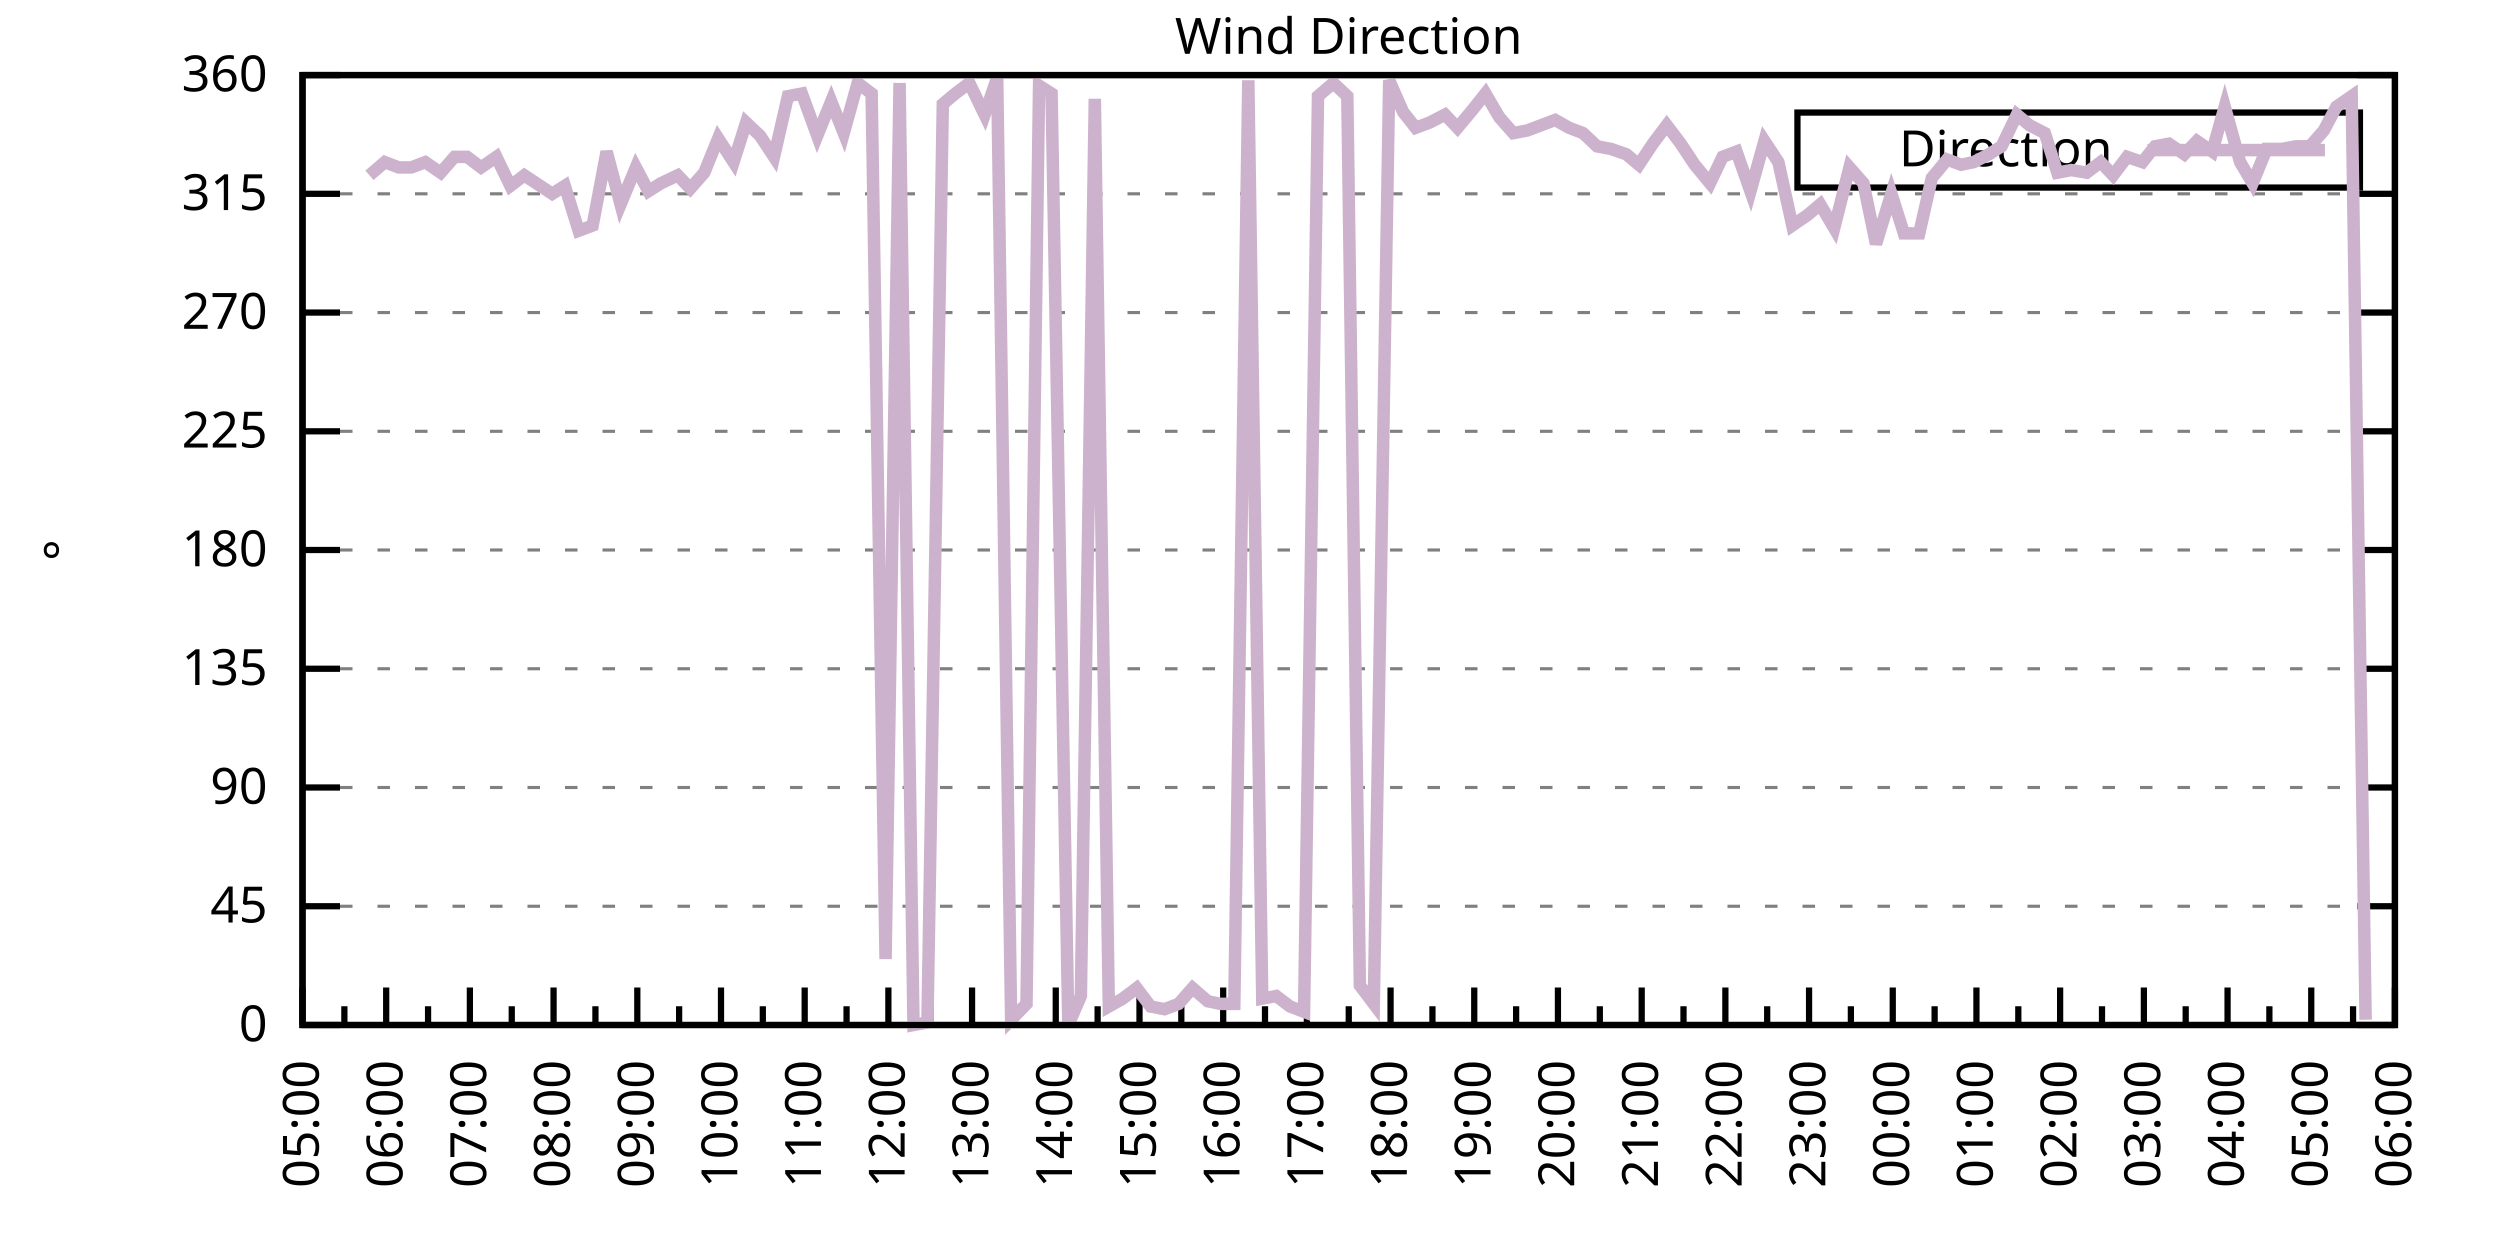
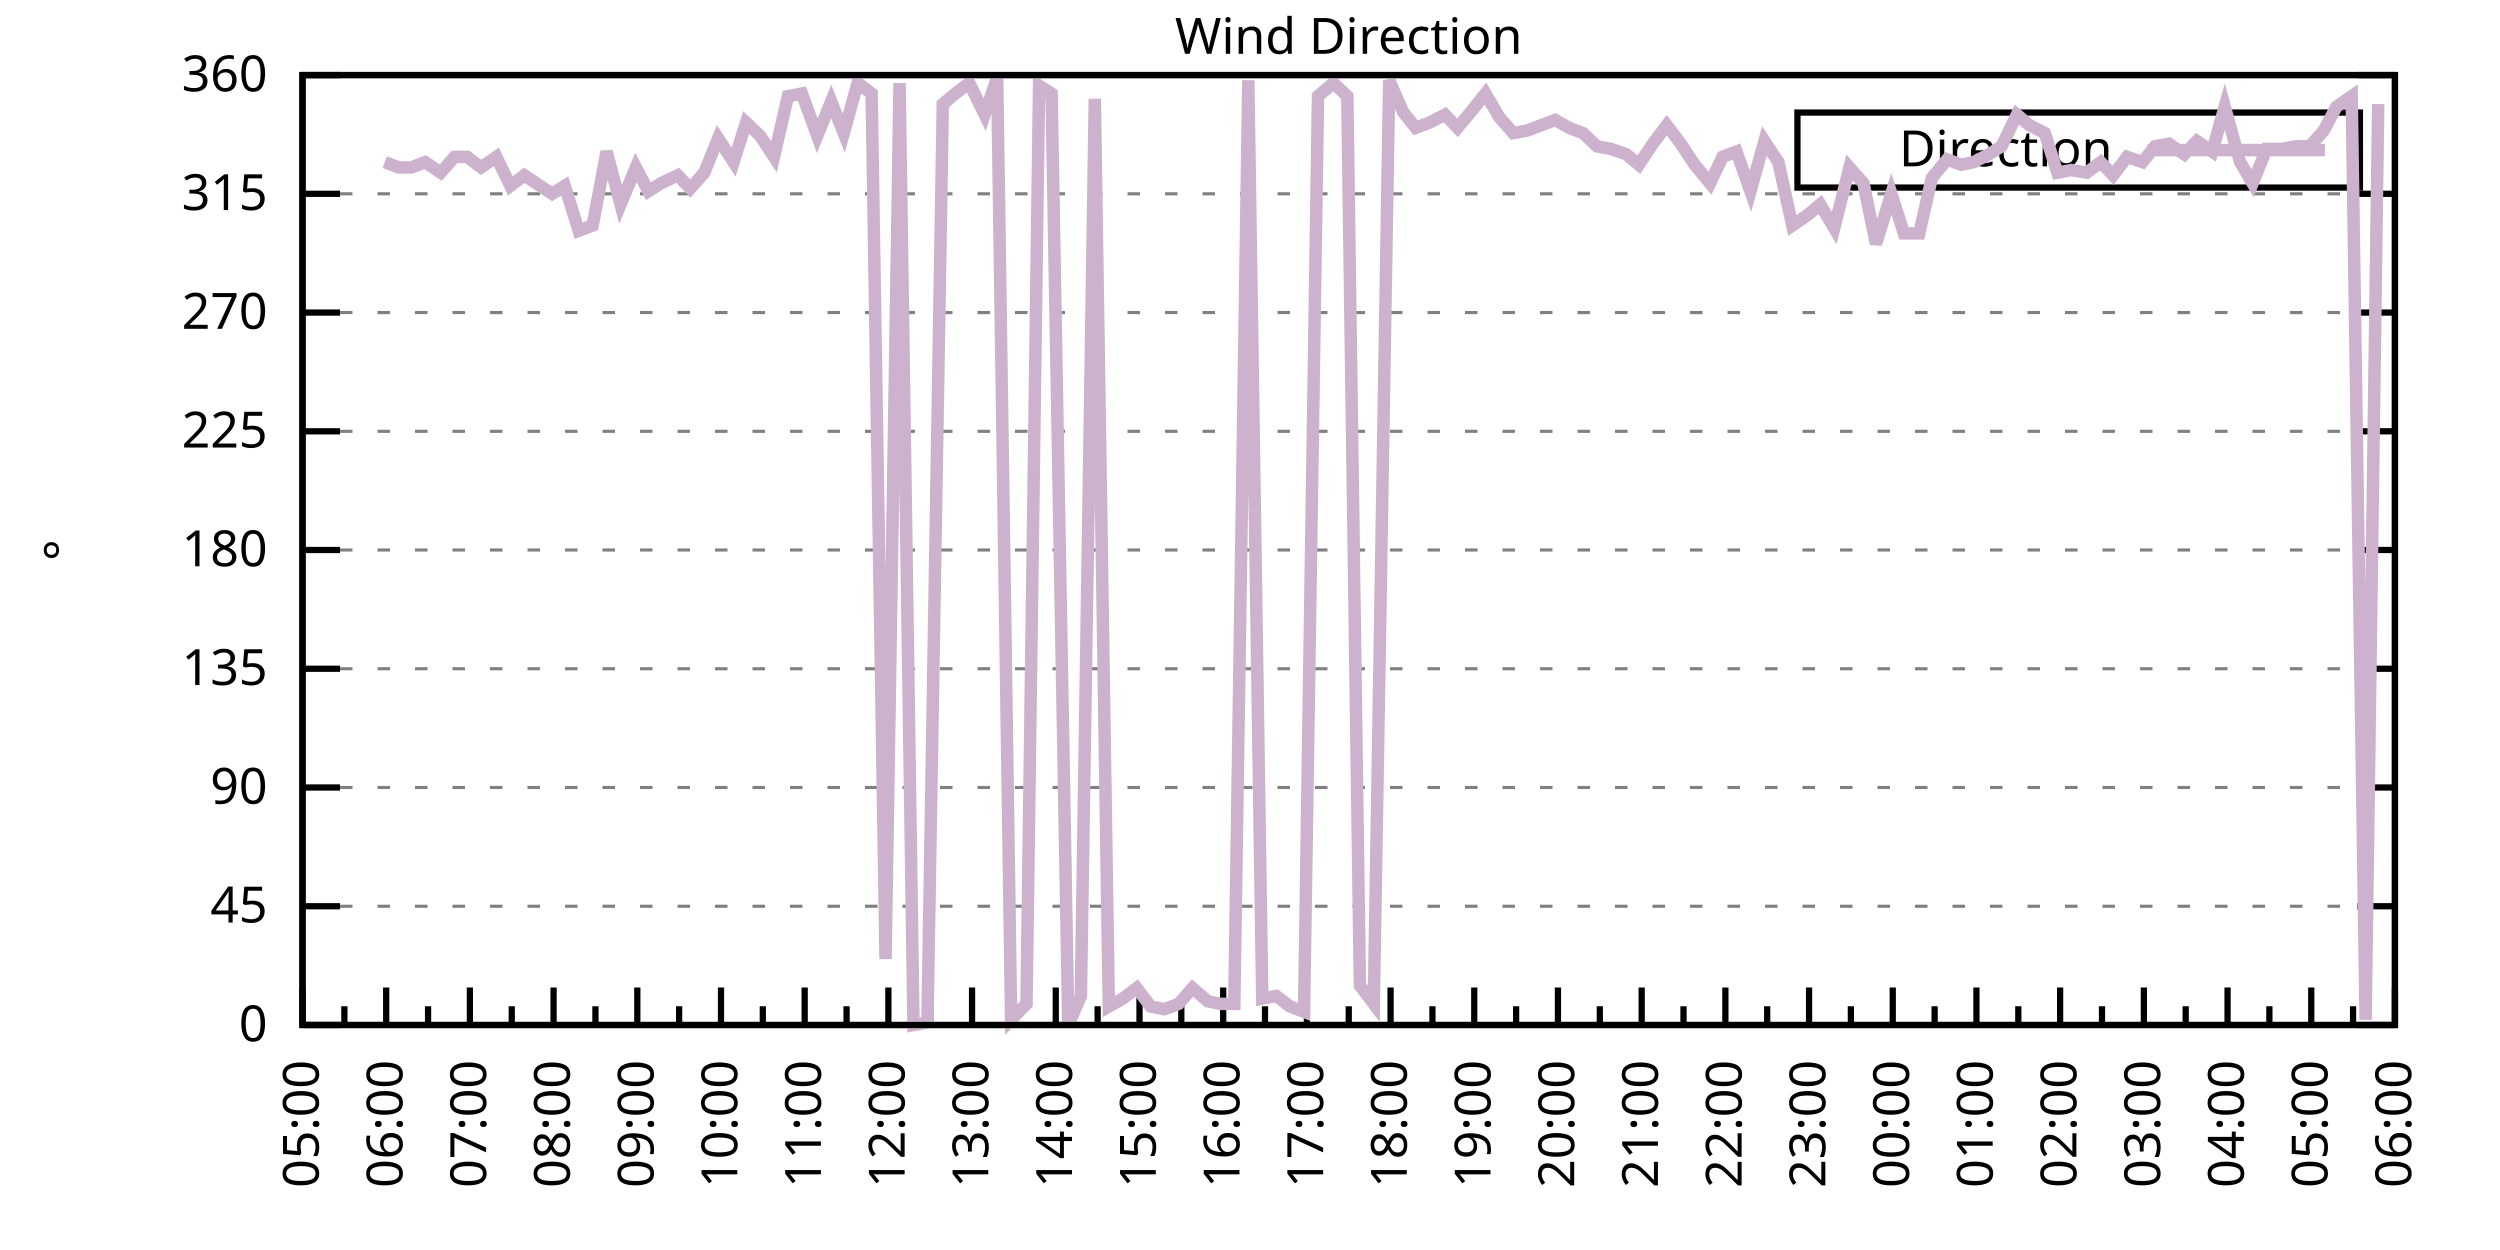
<svg xmlns="http://www.w3.org/2000/svg" xmlns:xlink="http://www.w3.org/1999/xlink" width="400" height="200" viewBox="0 0 400 200">
  <g id="gnuplot_canvas">
    <rect x="0" y="0" width="400" height="200" fill="none" />
    <defs>
      <circle id="gpDot" r="0.5" stroke-width="0.5" stroke="currentColor" />
      <path id="gpPt0" stroke-width="0.333" stroke="currentColor" d="M-1,0 h2 M0,-1 v2" />
      <path id="gpPt1" stroke-width="0.333" stroke="currentColor" d="M-1,-1 L1,1 M1,-1 L-1,1" />
      <path id="gpPt2" stroke-width="0.333" stroke="currentColor" d="M-1,0 L1,0 M0,-1 L0,1 M-1,-1 L1,1 M-1,1 L1,-1" />
      <rect id="gpPt3" stroke-width="0.333" stroke="currentColor" x="-1" y="-1" width="2" height="2" />
      <rect id="gpPt4" stroke-width="0.333" stroke="currentColor" fill="currentColor" x="-1" y="-1" width="2" height="2" />
      <circle id="gpPt5" stroke-width="0.333" stroke="currentColor" cx="0" cy="0" r="1" />
      <use xlink:href="#gpPt5" id="gpPt6" fill="currentColor" stroke="none" />
      <path id="gpPt7" stroke-width="0.333" stroke="currentColor" d="M0,-1.33 L-1.33,0.67 L1.33,0.67 z" />
      <use xlink:href="#gpPt7" id="gpPt8" fill="currentColor" stroke="none" />
      <use xlink:href="#gpPt7" id="gpPt9" stroke="currentColor" transform="rotate(180)" />
      <use xlink:href="#gpPt9" id="gpPt10" fill="currentColor" stroke="none" />
      <use xlink:href="#gpPt3" id="gpPt11" stroke="currentColor" transform="rotate(45)" />
      <use xlink:href="#gpPt11" id="gpPt12" fill="currentColor" stroke="none" />
      <path id="gpPt13" stroke-width="0.333" stroke="currentColor" d="M0,1.330 L1.265,0.411 L0.782,-1.067 L-0.782,-1.076 L-1.265,0.411 z" />
      <use xlink:href="#gpPt13" id="gpPt14" fill="currentColor" stroke="none" />
      <filter id="textbox" filterUnits="objectBoundingBox" x="0" y="0" height="1" width="1">
        <feFlood flood-color="white" flood-opacity="1" result="bgnd" />
        <feComposite in="SourceGraphic" in2="bgnd" operator="atop" />
      </filter>
      <filter id="greybox" filterUnits="objectBoundingBox" x="0" y="0" height="1" width="1">
        <feFlood flood-color="lightgrey" flood-opacity="1" result="grey" />
        <feComposite in="SourceGraphic" in2="grey" operator="atop" />
      </filter>
    </defs>
    <g fill="none" color="white" stroke="currentColor" stroke-width="1.00" stroke-linecap="butt" stroke-linejoin="miter">
</g>
    <g fill="none" color="black" stroke="currentColor" stroke-width="1.00" stroke-linecap="butt" stroke-linejoin="miter">
      <g stroke="none" shape-rendering="crispEdges">
        <polygon fill="rgb(255, 255, 255)" points="48.40,164.00 383.18,164.00 383.18,12.02 48.40,12.02 " />
      </g>
    </g>
    <g fill="none" color="black" stroke="currentColor" stroke-width="1.00" stroke-linecap="butt" stroke-linejoin="miter">
</g>
    <g fill="none" color="black" stroke="black" stroke-width="0.50" stroke-linecap="butt" stroke-linejoin="miter">
</g>
    <g fill="none" color="gray" stroke="currentColor" stroke-width="0.50" stroke-linecap="butt" stroke-linejoin="miter">
      <path stroke="gray" stroke-dasharray="2,4" class="gridline" d="M48.40,164.00 L383.19,164.00  " />
    </g>
    <g fill="none" color="gray" stroke="gray" stroke-width="1.00" stroke-linecap="butt" stroke-linejoin="miter">
</g>
    <g fill="none" color="black" stroke="currentColor" stroke-width="1.00" stroke-linecap="butt" stroke-linejoin="miter">
      <path stroke="black" d="M48.40,164.00 L54.40,164.00 M383.19,164.00 L377.19,164.00  " />
      <g transform="translate(42.80,166.60)" stroke="none" fill="black" font-family="Sans" font-size="8.00" text-anchor="end">
        <text>
          <tspan font-family="Sans"> 0</tspan>
        </text>
      </g>
    </g>
    <g fill="none" color="black" stroke="currentColor" stroke-width="1.00" stroke-linecap="butt" stroke-linejoin="miter">
</g>
    <g fill="none" color="black" stroke="black" stroke-width="0.50" stroke-linecap="butt" stroke-linejoin="miter">
</g>
    <g fill="none" color="gray" stroke="currentColor" stroke-width="0.50" stroke-linecap="butt" stroke-linejoin="miter">
      <path stroke="gray" stroke-dasharray="2,4" class="gridline" d="M48.40,145.00 L383.19,145.00  " />
    </g>
    <g fill="none" color="gray" stroke="gray" stroke-width="1.00" stroke-linecap="butt" stroke-linejoin="miter">
</g>
    <g fill="none" color="black" stroke="currentColor" stroke-width="1.00" stroke-linecap="butt" stroke-linejoin="miter">
      <path stroke="black" d="M48.40,145.00 L54.40,145.00 M383.19,145.00 L377.19,145.00  " />
      <g transform="translate(42.80,147.60)" stroke="none" fill="black" font-family="Sans" font-size="8.00" text-anchor="end">
        <text>
          <tspan font-family="Sans"> 45</tspan>
        </text>
      </g>
    </g>
    <g fill="none" color="black" stroke="currentColor" stroke-width="1.00" stroke-linecap="butt" stroke-linejoin="miter">
</g>
    <g fill="none" color="black" stroke="black" stroke-width="0.50" stroke-linecap="butt" stroke-linejoin="miter">
</g>
    <g fill="none" color="gray" stroke="currentColor" stroke-width="0.50" stroke-linecap="butt" stroke-linejoin="miter">
      <path stroke="gray" stroke-dasharray="2,4" class="gridline" d="M48.40,126.00 L383.19,126.00  " />
    </g>
    <g fill="none" color="gray" stroke="gray" stroke-width="1.00" stroke-linecap="butt" stroke-linejoin="miter">
</g>
    <g fill="none" color="black" stroke="currentColor" stroke-width="1.00" stroke-linecap="butt" stroke-linejoin="miter">
      <path stroke="black" d="M48.40,126.00 L54.40,126.00 M383.19,126.00 L377.19,126.00  " />
      <g transform="translate(42.80,128.60)" stroke="none" fill="black" font-family="Sans" font-size="8.00" text-anchor="end">
        <text>
          <tspan font-family="Sans"> 90</tspan>
        </text>
      </g>
    </g>
    <g fill="none" color="black" stroke="currentColor" stroke-width="1.00" stroke-linecap="butt" stroke-linejoin="miter">
</g>
    <g fill="none" color="black" stroke="black" stroke-width="0.50" stroke-linecap="butt" stroke-linejoin="miter">
</g>
    <g fill="none" color="gray" stroke="currentColor" stroke-width="0.50" stroke-linecap="butt" stroke-linejoin="miter">
      <path stroke="gray" stroke-dasharray="2,4" class="gridline" d="M48.40,107.00 L383.19,107.00  " />
    </g>
    <g fill="none" color="gray" stroke="gray" stroke-width="1.00" stroke-linecap="butt" stroke-linejoin="miter">
</g>
    <g fill="none" color="black" stroke="currentColor" stroke-width="1.00" stroke-linecap="butt" stroke-linejoin="miter">
      <path stroke="black" d="M48.40,107.00 L54.40,107.00 M383.19,107.00 L377.19,107.00  " />
      <g transform="translate(42.80,109.60)" stroke="none" fill="black" font-family="Sans" font-size="8.00" text-anchor="end">
        <text>
          <tspan font-family="Sans"> 135</tspan>
        </text>
      </g>
    </g>
    <g fill="none" color="black" stroke="currentColor" stroke-width="1.00" stroke-linecap="butt" stroke-linejoin="miter">
</g>
    <g fill="none" color="black" stroke="black" stroke-width="0.50" stroke-linecap="butt" stroke-linejoin="miter">
</g>
    <g fill="none" color="gray" stroke="currentColor" stroke-width="0.50" stroke-linecap="butt" stroke-linejoin="miter">
      <path stroke="gray" stroke-dasharray="2,4" class="gridline" d="M48.40,88.00 L383.19,88.00  " />
    </g>
    <g fill="none" color="gray" stroke="gray" stroke-width="1.00" stroke-linecap="butt" stroke-linejoin="miter">
</g>
    <g fill="none" color="black" stroke="currentColor" stroke-width="1.00" stroke-linecap="butt" stroke-linejoin="miter">
      <path stroke="black" d="M48.40,88.00 L54.40,88.00 M383.19,88.00 L377.19,88.00  " />
      <g transform="translate(42.80,90.60)" stroke="none" fill="black" font-family="Sans" font-size="8.00" text-anchor="end">
        <text>
          <tspan font-family="Sans"> 180</tspan>
        </text>
      </g>
    </g>
    <g fill="none" color="black" stroke="currentColor" stroke-width="1.00" stroke-linecap="butt" stroke-linejoin="miter">
</g>
    <g fill="none" color="black" stroke="black" stroke-width="0.50" stroke-linecap="butt" stroke-linejoin="miter">
</g>
    <g fill="none" color="gray" stroke="currentColor" stroke-width="0.50" stroke-linecap="butt" stroke-linejoin="miter">
      <path stroke="gray" stroke-dasharray="2,4" class="gridline" d="M48.40,69.01 L383.19,69.01  " />
    </g>
    <g fill="none" color="gray" stroke="gray" stroke-width="1.00" stroke-linecap="butt" stroke-linejoin="miter">
</g>
    <g fill="none" color="black" stroke="currentColor" stroke-width="1.00" stroke-linecap="butt" stroke-linejoin="miter">
      <path stroke="black" d="M48.40,69.01 L54.40,69.01 M383.19,69.01 L377.19,69.01  " />
      <g transform="translate(42.80,71.61)" stroke="none" fill="black" font-family="Sans" font-size="8.00" text-anchor="end">
        <text>
          <tspan font-family="Sans"> 225</tspan>
        </text>
      </g>
    </g>
    <g fill="none" color="black" stroke="currentColor" stroke-width="1.00" stroke-linecap="butt" stroke-linejoin="miter">
</g>
    <g fill="none" color="black" stroke="black" stroke-width="0.50" stroke-linecap="butt" stroke-linejoin="miter">
</g>
    <g fill="none" color="gray" stroke="currentColor" stroke-width="0.50" stroke-linecap="butt" stroke-linejoin="miter">
      <path stroke="gray" stroke-dasharray="2,4" class="gridline" d="M48.40,50.01 L383.19,50.01  " />
    </g>
    <g fill="none" color="gray" stroke="gray" stroke-width="1.00" stroke-linecap="butt" stroke-linejoin="miter">
</g>
    <g fill="none" color="black" stroke="currentColor" stroke-width="1.00" stroke-linecap="butt" stroke-linejoin="miter">
      <path stroke="black" d="M48.40,50.01 L54.40,50.01 M383.19,50.01 L377.19,50.01  " />
      <g transform="translate(42.80,52.61)" stroke="none" fill="black" font-family="Sans" font-size="8.00" text-anchor="end">
        <text>
          <tspan font-family="Sans"> 270</tspan>
        </text>
      </g>
    </g>
    <g fill="none" color="black" stroke="currentColor" stroke-width="1.00" stroke-linecap="butt" stroke-linejoin="miter">
</g>
    <g fill="none" color="black" stroke="black" stroke-width="0.50" stroke-linecap="butt" stroke-linejoin="miter">
</g>
    <g fill="none" color="gray" stroke="currentColor" stroke-width="0.50" stroke-linecap="butt" stroke-linejoin="miter">
      <path stroke="gray" stroke-dasharray="2,4" class="gridline" d="M48.40,31.01 L383.19,31.01  " />
    </g>
    <g fill="none" color="gray" stroke="gray" stroke-width="1.00" stroke-linecap="butt" stroke-linejoin="miter">
</g>
    <g fill="none" color="black" stroke="currentColor" stroke-width="1.00" stroke-linecap="butt" stroke-linejoin="miter">
      <path stroke="black" d="M48.40,31.01 L54.40,31.01 M383.19,31.01 L377.19,31.01  " />
      <g transform="translate(42.80,33.61)" stroke="none" fill="black" font-family="Sans" font-size="8.00" text-anchor="end">
        <text>
          <tspan font-family="Sans"> 315</tspan>
        </text>
      </g>
    </g>
    <g fill="none" color="black" stroke="currentColor" stroke-width="1.00" stroke-linecap="butt" stroke-linejoin="miter">
</g>
    <g fill="none" color="black" stroke="black" stroke-width="0.50" stroke-linecap="butt" stroke-linejoin="miter">
</g>
    <g fill="none" color="gray" stroke="currentColor" stroke-width="0.50" stroke-linecap="butt" stroke-linejoin="miter">
      <path stroke="gray" stroke-dasharray="2,4" class="gridline" d="M48.40,12.01 L383.19,12.01  " />
    </g>
    <g fill="none" color="gray" stroke="gray" stroke-width="1.00" stroke-linecap="butt" stroke-linejoin="miter">
</g>
    <g fill="none" color="black" stroke="currentColor" stroke-width="1.00" stroke-linecap="butt" stroke-linejoin="miter">
      <path stroke="black" d="M48.40,12.01 L54.40,12.01 M383.19,12.01 L377.19,12.01  " />
      <g transform="translate(42.80,14.61)" stroke="none" fill="black" font-family="Sans" font-size="8.00" text-anchor="end">
        <text>
          <tspan font-family="Sans"> 360</tspan>
        </text>
      </g>
    </g>
    <g fill="none" color="black" stroke="currentColor" stroke-width="1.00" stroke-linecap="butt" stroke-linejoin="miter">
      <path stroke="black" d="M48.40,164.00 L48.40,158.00  " />
      <g transform="translate(51.00,169.60) rotate(270)" stroke="none" fill="black" font-family="Sans" font-size="8.00" text-anchor="end">
        <text>
          <tspan font-family="Sans">05:00</tspan>
        </text>
      </g>
    </g>
    <g fill="none" color="black" stroke="currentColor" stroke-width="1.00" stroke-linecap="butt" stroke-linejoin="miter">
      <path stroke="black" d="M55.10,164.00 L55.10,161.00 M61.79,164.00 L61.79,158.00  " />
      <g transform="translate(64.39,169.60) rotate(270)" stroke="none" fill="black" font-family="Sans" font-size="8.00" text-anchor="end">
        <text>
          <tspan font-family="Sans">06:00</tspan>
        </text>
      </g>
    </g>
    <g fill="none" color="black" stroke="currentColor" stroke-width="1.00" stroke-linecap="butt" stroke-linejoin="miter">
      <path stroke="black" d="M68.49,164.00 L68.49,161.00 M75.18,164.00 L75.18,158.00  " />
      <g transform="translate(77.78,169.60) rotate(270)" stroke="none" fill="black" font-family="Sans" font-size="8.00" text-anchor="end">
        <text>
          <tspan font-family="Sans">07:00</tspan>
        </text>
      </g>
    </g>
    <g fill="none" color="black" stroke="currentColor" stroke-width="1.00" stroke-linecap="butt" stroke-linejoin="miter">
      <path stroke="black" d="M81.88,164.00 L81.88,161.00 M88.57,164.00 L88.57,158.00  " />
      <g transform="translate(91.17,169.60) rotate(270)" stroke="none" fill="black" font-family="Sans" font-size="8.00" text-anchor="end">
        <text>
          <tspan font-family="Sans">08:00</tspan>
        </text>
      </g>
    </g>
    <g fill="none" color="black" stroke="currentColor" stroke-width="1.00" stroke-linecap="butt" stroke-linejoin="miter">
      <path stroke="black" d="M95.27,164.00 L95.27,161.00 M101.97,164.00 L101.97,158.00  " />
      <g transform="translate(104.57,169.60) rotate(270)" stroke="none" fill="black" font-family="Sans" font-size="8.00" text-anchor="end">
        <text>
          <tspan font-family="Sans">09:00</tspan>
        </text>
      </g>
    </g>
    <g fill="none" color="black" stroke="currentColor" stroke-width="1.00" stroke-linecap="butt" stroke-linejoin="miter">
      <path stroke="black" d="M108.66,164.00 L108.66,161.00 M115.36,164.00 L115.36,158.00  " />
      <g transform="translate(117.96,169.60) rotate(270)" stroke="none" fill="black" font-family="Sans" font-size="8.00" text-anchor="end">
        <text>
          <tspan font-family="Sans">10:00</tspan>
        </text>
      </g>
    </g>
    <g fill="none" color="black" stroke="currentColor" stroke-width="1.00" stroke-linecap="butt" stroke-linejoin="miter">
      <path stroke="black" d="M122.05,164.00 L122.05,161.00 M128.75,164.00 L128.75,158.00  " />
      <g transform="translate(131.35,169.60) rotate(270)" stroke="none" fill="black" font-family="Sans" font-size="8.00" text-anchor="end">
        <text>
          <tspan font-family="Sans">11:00</tspan>
        </text>
      </g>
    </g>
    <g fill="none" color="black" stroke="currentColor" stroke-width="1.00" stroke-linecap="butt" stroke-linejoin="miter">
      <path stroke="black" d="M135.45,164.00 L135.45,161.00 M142.14,164.00 L142.14,158.00  " />
      <g transform="translate(144.74,169.60) rotate(270)" stroke="none" fill="black" font-family="Sans" font-size="8.00" text-anchor="end">
        <text>
          <tspan font-family="Sans">12:00</tspan>
        </text>
      </g>
    </g>
    <g fill="none" color="black" stroke="currentColor" stroke-width="1.00" stroke-linecap="butt" stroke-linejoin="miter">
      <path stroke="black" d="M148.84,164.00 L148.84,161.00 M155.53,164.00 L155.53,158.00  " />
      <g transform="translate(158.13,169.60) rotate(270)" stroke="none" fill="black" font-family="Sans" font-size="8.00" text-anchor="end">
        <text>
          <tspan font-family="Sans">13:00</tspan>
        </text>
      </g>
    </g>
    <g fill="none" color="black" stroke="currentColor" stroke-width="1.00" stroke-linecap="butt" stroke-linejoin="miter">
      <path stroke="black" d="M162.23,164.00 L162.23,161.00 M168.92,164.00 L168.92,158.00  " />
      <g transform="translate(171.52,169.60) rotate(270)" stroke="none" fill="black" font-family="Sans" font-size="8.00" text-anchor="end">
        <text>
          <tspan font-family="Sans">14:00</tspan>
        </text>
      </g>
    </g>
    <g fill="none" color="black" stroke="currentColor" stroke-width="1.00" stroke-linecap="butt" stroke-linejoin="miter">
      <path stroke="black" d="M175.62,164.00 L175.62,161.00 M182.32,164.00 L182.32,158.00  " />
      <g transform="translate(184.92,169.60) rotate(270)" stroke="none" fill="black" font-family="Sans" font-size="8.00" text-anchor="end">
        <text>
          <tspan font-family="Sans">15:00</tspan>
        </text>
      </g>
    </g>
    <g fill="none" color="black" stroke="currentColor" stroke-width="1.00" stroke-linecap="butt" stroke-linejoin="miter">
      <path stroke="black" d="M189.01,164.00 L189.01,161.00 M195.71,164.00 L195.71,158.00  " />
      <g transform="translate(198.31,169.60) rotate(270)" stroke="none" fill="black" font-family="Sans" font-size="8.00" text-anchor="end">
        <text>
          <tspan font-family="Sans">16:00</tspan>
        </text>
      </g>
    </g>
    <g fill="none" color="black" stroke="currentColor" stroke-width="1.00" stroke-linecap="butt" stroke-linejoin="miter">
      <path stroke="black" d="M202.40,164.00 L202.40,161.00 M209.10,164.00 L209.10,158.00  " />
      <g transform="translate(211.70,169.60) rotate(270)" stroke="none" fill="black" font-family="Sans" font-size="8.00" text-anchor="end">
        <text>
          <tspan font-family="Sans">17:00</tspan>
        </text>
      </g>
    </g>
    <g fill="none" color="black" stroke="currentColor" stroke-width="1.00" stroke-linecap="butt" stroke-linejoin="miter">
      <path stroke="black" d="M215.80,164.00 L215.80,161.00 M222.49,164.00 L222.49,158.00  " />
      <g transform="translate(225.09,169.60) rotate(270)" stroke="none" fill="black" font-family="Sans" font-size="8.00" text-anchor="end">
        <text>
          <tspan font-family="Sans">18:00</tspan>
        </text>
      </g>
    </g>
    <g fill="none" color="black" stroke="currentColor" stroke-width="1.00" stroke-linecap="butt" stroke-linejoin="miter">
      <path stroke="black" d="M229.19,164.00 L229.19,161.00 M235.88,164.00 L235.88,158.00  " />
      <g transform="translate(238.48,169.60) rotate(270)" stroke="none" fill="black" font-family="Sans" font-size="8.00" text-anchor="end">
        <text>
          <tspan font-family="Sans">19:00</tspan>
        </text>
      </g>
    </g>
    <g fill="none" color="black" stroke="currentColor" stroke-width="1.00" stroke-linecap="butt" stroke-linejoin="miter">
      <path stroke="black" d="M242.58,164.00 L242.58,161.00 M249.27,164.00 L249.27,158.00  " />
      <g transform="translate(251.87,169.60) rotate(270)" stroke="none" fill="black" font-family="Sans" font-size="8.00" text-anchor="end">
        <text>
          <tspan font-family="Sans">20:00</tspan>
        </text>
      </g>
    </g>
    <g fill="none" color="black" stroke="currentColor" stroke-width="1.00" stroke-linecap="butt" stroke-linejoin="miter">
      <path stroke="black" d="M255.97,164.00 L255.97,161.00 M262.67,164.00 L262.67,158.00  " />
      <g transform="translate(265.27,169.60) rotate(270)" stroke="none" fill="black" font-family="Sans" font-size="8.00" text-anchor="end">
        <text>
          <tspan font-family="Sans">21:00</tspan>
        </text>
      </g>
    </g>
    <g fill="none" color="black" stroke="currentColor" stroke-width="1.00" stroke-linecap="butt" stroke-linejoin="miter">
      <path stroke="black" d="M269.36,164.00 L269.36,161.00 M276.06,164.00 L276.06,158.00  " />
      <g transform="translate(278.66,169.60) rotate(270)" stroke="none" fill="black" font-family="Sans" font-size="8.00" text-anchor="end">
        <text>
          <tspan font-family="Sans">22:00</tspan>
        </text>
      </g>
    </g>
    <g fill="none" color="black" stroke="currentColor" stroke-width="1.00" stroke-linecap="butt" stroke-linejoin="miter">
      <path stroke="black" d="M282.75,164.00 L282.75,161.00 M289.45,164.00 L289.45,158.00  " />
      <g transform="translate(292.05,169.60) rotate(270)" stroke="none" fill="black" font-family="Sans" font-size="8.00" text-anchor="end">
        <text>
          <tspan font-family="Sans">23:00</tspan>
        </text>
      </g>
    </g>
    <g fill="none" color="black" stroke="currentColor" stroke-width="1.00" stroke-linecap="butt" stroke-linejoin="miter">
      <path stroke="black" d="M296.14,164.00 L296.14,161.00 M302.84,164.00 L302.84,158.00  " />
      <g transform="translate(305.44,169.60) rotate(270)" stroke="none" fill="black" font-family="Sans" font-size="8.00" text-anchor="end">
        <text>
          <tspan font-family="Sans">00:00</tspan>
        </text>
      </g>
    </g>
    <g fill="none" color="black" stroke="currentColor" stroke-width="1.00" stroke-linecap="butt" stroke-linejoin="miter">
      <path stroke="black" d="M309.54,164.00 L309.54,161.00 M316.23,164.00 L316.23,158.00  " />
      <g transform="translate(318.83,169.60) rotate(270)" stroke="none" fill="black" font-family="Sans" font-size="8.00" text-anchor="end">
        <text>
          <tspan font-family="Sans">01:00</tspan>
        </text>
      </g>
    </g>
    <g fill="none" color="black" stroke="currentColor" stroke-width="1.00" stroke-linecap="butt" stroke-linejoin="miter">
      <path stroke="black" d="M322.93,164.00 L322.93,161.00 M329.62,164.00 L329.62,158.00  " />
      <g transform="translate(332.22,169.60) rotate(270)" stroke="none" fill="black" font-family="Sans" font-size="8.00" text-anchor="end">
        <text>
          <tspan font-family="Sans">02:00</tspan>
        </text>
      </g>
    </g>
    <g fill="none" color="black" stroke="currentColor" stroke-width="1.00" stroke-linecap="butt" stroke-linejoin="miter">
      <path stroke="black" d="M336.32,164.00 L336.32,161.00 M343.02,164.00 L343.02,158.00  " />
      <g transform="translate(345.62,169.60) rotate(270)" stroke="none" fill="black" font-family="Sans" font-size="8.00" text-anchor="end">
        <text>
          <tspan font-family="Sans">03:00</tspan>
        </text>
      </g>
    </g>
    <g fill="none" color="black" stroke="currentColor" stroke-width="1.00" stroke-linecap="butt" stroke-linejoin="miter">
      <path stroke="black" d="M349.71,164.00 L349.71,161.00 M356.41,164.00 L356.41,158.00  " />
      <g transform="translate(359.01,169.60) rotate(270)" stroke="none" fill="black" font-family="Sans" font-size="8.00" text-anchor="end">
        <text>
          <tspan font-family="Sans">04:00</tspan>
        </text>
      </g>
    </g>
    <g fill="none" color="black" stroke="currentColor" stroke-width="1.00" stroke-linecap="butt" stroke-linejoin="miter">
      <path stroke="black" d="M363.10,164.00 L363.10,161.00 M369.80,164.00 L369.80,158.00  " />
      <g transform="translate(372.40,169.60) rotate(270)" stroke="none" fill="black" font-family="Sans" font-size="8.00" text-anchor="end">
        <text>
          <tspan font-family="Sans">05:00</tspan>
        </text>
      </g>
    </g>
    <g fill="none" color="black" stroke="currentColor" stroke-width="1.00" stroke-linecap="butt" stroke-linejoin="miter">
      <path stroke="black" d="M376.49,164.00 L376.49,161.00 M383.19,164.00 L383.19,158.00  " />
      <g transform="translate(385.79,169.60) rotate(270)" stroke="none" fill="black" font-family="Sans" font-size="8.00" text-anchor="end">
        <text>
          <tspan font-family="Sans">06:00</tspan>
        </text>
      </g>
    </g>
    <g fill="none" color="black" stroke="currentColor" stroke-width="1.00" stroke-linecap="butt" stroke-linejoin="miter">
</g>
    <g fill="none" color="black" stroke="currentColor" stroke-width="1.00" stroke-linecap="butt" stroke-linejoin="miter">
      <path stroke="black" d="M48.40,12.01 L48.40,164.00 L383.19,164.00 L383.19,12.01 L48.40,12.01 Z  " />
    </g>
    <g fill="none" color="black" stroke="currentColor" stroke-width="1.00" stroke-linecap="butt" stroke-linejoin="miter">
      <g transform="translate(12.80,88.01) rotate(270)" stroke="none" fill="black" font-family="Sans" font-size="8.00" text-anchor="middle">
        <text>
          <tspan font-family="Sans">°</tspan>
        </text>
      </g>
    </g>
    <g fill="none" color="black" stroke="currentColor" stroke-width="1.00" stroke-linecap="butt" stroke-linejoin="miter">
</g>
    <g fill="none" color="black" stroke="currentColor" stroke-width="1.00" stroke-linecap="butt" stroke-linejoin="miter">
      <path stroke="black" d="M287.59,30.01 L287.59,18.01 L377.59,18.01 L377.59,30.01 L287.59,30.01 Z  " />
    </g>
    <g id="Wind_direction_plot_1">
      <g fill="none" color="white" stroke="black" stroke-width="2.00" stroke-linecap="butt" stroke-linejoin="miter">
</g>
      <g fill="none" color="black" stroke="currentColor" stroke-width="2.00" stroke-linecap="butt" stroke-linejoin="miter">
        <g transform="translate(337.99,26.61)" stroke="none" fill="black" font-family="Sans" font-size="8.00" text-anchor="end">
          <text>
            <tspan font-family="Sans">Direction</tspan>
          </text>
        </g>
      </g>
      <g fill="none" color="black" stroke="currentColor" stroke-width="2.00" stroke-linecap="butt" stroke-linejoin="miter">
-         <path stroke="rgb(204, 178, 204)" d="M343.59,24.01 L371.99,24.01 M59.11,28.05 L61.57,25.94 L63.80,26.79 L65.81,26.79 L68.04,25.94 L70.50,27.63   L72.73,25.10 L74.74,25.10 L76.97,26.79 L79.42,25.10 L81.66,29.74 L83.89,28.05 L88.35,31.01 L90.36,29.74   L92.59,36.92 L94.82,36.08 L97.06,24.25 L99.29,32.70 L101.74,26.79 L103.75,30.59 L105.76,29.32 L108.44,28.05   L110.45,30.16 L112.68,27.63 L114.91,22.14 L117.37,25.94 L119.38,19.61 L121.61,21.72 L123.84,25.10 L126.07,15.39   L128.30,14.97 L130.76,21.72 L132.99,16.23 L135.00,21.30 L137.23,13.28 L139.46,14.97 L141.69,153.45 L143.93,13.28   L146.16,164.00 L148.39,163.58 L150.85,16.65 L152.85,14.97 L155.09,13.28 L157.54,18.34 L159.55,12.43 L161.78,163.16   L164.24,160.62 L166.25,13.70 L168.25,14.97 L170.93,164.00 L172.94,159.36 L175.17,15.81 L177.41,161.04 L179.64,159.78   L181.87,158.09 L184.10,161.04 L186.33,161.47 L188.57,160.62 L190.80,158.09 L193.25,160.20 L195.26,160.62 L197.49,160.62   L199.73,12.85 L201.96,159.78 L204.19,159.36 L206.42,161.04 L208.65,161.89 L210.88,15.39 L213.34,13.28 L215.57,15.39   L217.58,157.67 L219.81,160.62 L222.27,12.85 L224.50,17.92 L226.51,20.45 L228.74,19.61 L231.20,18.34 L233.20,20.45   L235.66,17.50 L237.67,14.97 L239.90,18.77 L242.13,21.30 L244.36,20.88 L246.60,20.03 L248.83,19.19 L251.06,20.45   L253.29,21.30 L255.52,23.41 L257.76,23.83 L260.21,24.68 L262.22,26.36 L264.45,22.99 L266.68,20.03 L268.92,22.99   L271.15,26.36 L273.60,29.32 L275.61,25.10 L277.84,24.25 L280.07,30.59 L282.31,22.56 L284.54,25.94 L286.77,36.08   L289.23,34.39 L291.23,32.70 L293.47,36.50 L295.92,26.79 L298.15,29.32 L300.16,39.03 L302.62,31.01 L304.63,37.34   L307.08,37.34 L309.09,28.48 L311.54,25.52 L313.78,26.36 L315.79,25.94 L318.24,24.68 L320.25,23.41 L322.70,18.34   L324.71,20.03 L327.17,21.30 L329.18,27.63 L331.41,27.21 L333.86,27.63 L336.10,25.94 L338.10,28.05 L340.34,25.10   L342.79,25.94 L344.80,23.41 L347.03,22.99 L349.49,24.68 L351.50,22.56 L353.95,24.25 L355.96,17.08 L358.42,25.94   L360.42,29.32 L362.66,23.83 L365.11,23.83 L367.34,23.41 L369.58,23.41 L371.81,20.88 L373.82,17.08 L376.27,15.39   L378.50,163.16  " />
+         <path stroke="rgb(204, 178, 204)" d="M343.59,24.01 L371.99,24.01 M61.57,25.94 L63.80,26.79 L65.81,26.79 L68.04,25.94 L70.50,27.63 L72.73,25.10   L74.74,25.10 L76.97,26.79 L79.42,25.10 L81.66,29.74 L83.89,28.05 L88.35,31.01 L90.36,29.74 L92.59,36.92   L94.82,36.08 L97.06,24.25 L99.29,32.70 L101.74,26.79 L103.75,30.59 L105.76,29.32 L108.44,28.05 L110.45,30.16   L112.68,27.63 L114.91,22.14 L117.37,25.94 L119.38,19.61 L121.61,21.72 L123.84,25.10 L126.07,15.39 L128.30,14.97   L130.76,21.72 L132.99,16.23 L135.00,21.30 L137.23,13.28 L139.46,14.97 L141.69,153.45 L143.93,13.28 L146.16,164.00   L148.39,163.58 L150.85,16.65 L152.85,14.97 L155.09,13.28 L157.54,18.34 L159.55,12.43 L161.78,163.16 L164.24,160.62   L166.25,13.70 L168.25,14.97 L170.93,164.00 L172.94,159.36 L175.17,15.81 L177.41,161.04 L179.64,159.78 L181.87,158.09   L184.10,161.04 L186.33,161.47 L188.57,160.62 L190.80,158.09 L193.25,160.20 L195.26,160.62 L197.49,160.62 L199.73,12.85   L201.96,159.78 L204.19,159.36 L206.42,161.04 L208.65,161.89 L210.88,15.39 L213.34,13.28 L215.57,15.39 L217.58,157.67   L219.81,160.62 L222.27,12.85 L224.50,17.92 L226.51,20.45 L228.74,19.61 L231.20,18.34 L233.20,20.45 L235.66,17.50   L237.67,14.97 L239.90,18.77 L242.13,21.30 L244.36,20.88 L246.60,20.03 L248.83,19.19 L251.06,20.45 L253.29,21.30   L255.52,23.41 L257.76,23.83 L260.21,24.68 L262.22,26.36 L264.45,22.99 L266.68,20.03 L268.92,22.99 L271.15,26.36   L273.60,29.32 L275.61,25.10 L277.84,24.25 L280.07,30.59 L282.31,22.56 L284.54,25.94 L286.77,36.08 L289.23,34.39   L291.23,32.70 L293.47,36.50 L295.92,26.79 L298.15,29.32 L300.16,39.03 L302.62,31.01 L304.63,37.34 L307.08,37.34   L309.09,28.48 L311.54,25.52 L313.78,26.36 L315.79,25.94 L318.24,24.68 L320.25,23.41 L322.70,18.34 L324.71,20.03   L327.17,21.30 L329.18,27.63 L331.41,27.21 L333.86,27.63 L336.10,25.94 L338.10,28.05 L340.34,25.10 L342.79,25.94   L344.80,23.41 L347.03,22.99 L349.49,24.68 L351.50,22.56 L353.95,24.25 L355.96,17.08 L358.42,25.94 L360.42,29.32   L362.66,23.83 L365.11,23.83 L367.34,23.41 L369.58,23.41 L371.81,20.88 L373.82,17.08 L376.27,15.39 L378.50,163.16   L380.51,16.65  " />
      </g>
    </g>
    <g fill="none" color="black" stroke="currentColor" stroke-width="2.00" stroke-linecap="butt" stroke-linejoin="miter">
</g>
    <g fill="none" color="black" stroke="black" stroke-width="1.00" stroke-linecap="butt" stroke-linejoin="miter">
</g>
    <g fill="none" color="black" stroke="currentColor" stroke-width="1.00" stroke-linecap="butt" stroke-linejoin="miter">
      <path stroke="black" d="M48.40,12.01 L48.40,164.00 L383.19,164.00 L383.19,12.01 L48.40,12.01 Z  " />
    </g>
    <g fill="none" color="black" stroke="currentColor" stroke-width="1.00" stroke-linecap="butt" stroke-linejoin="miter">
      <g transform="translate(215.79,8.61)" stroke="none" fill="black" font-family="Sans" font-size="8.00" text-anchor="middle">
        <text>
          <tspan font-family="Sans">Wind Direction</tspan>
        </text>
      </g>
    </g>
    <g fill="none" color="black" stroke="currentColor" stroke-width="1.00" stroke-linecap="butt" stroke-linejoin="miter">
</g>
  </g>
</svg>
